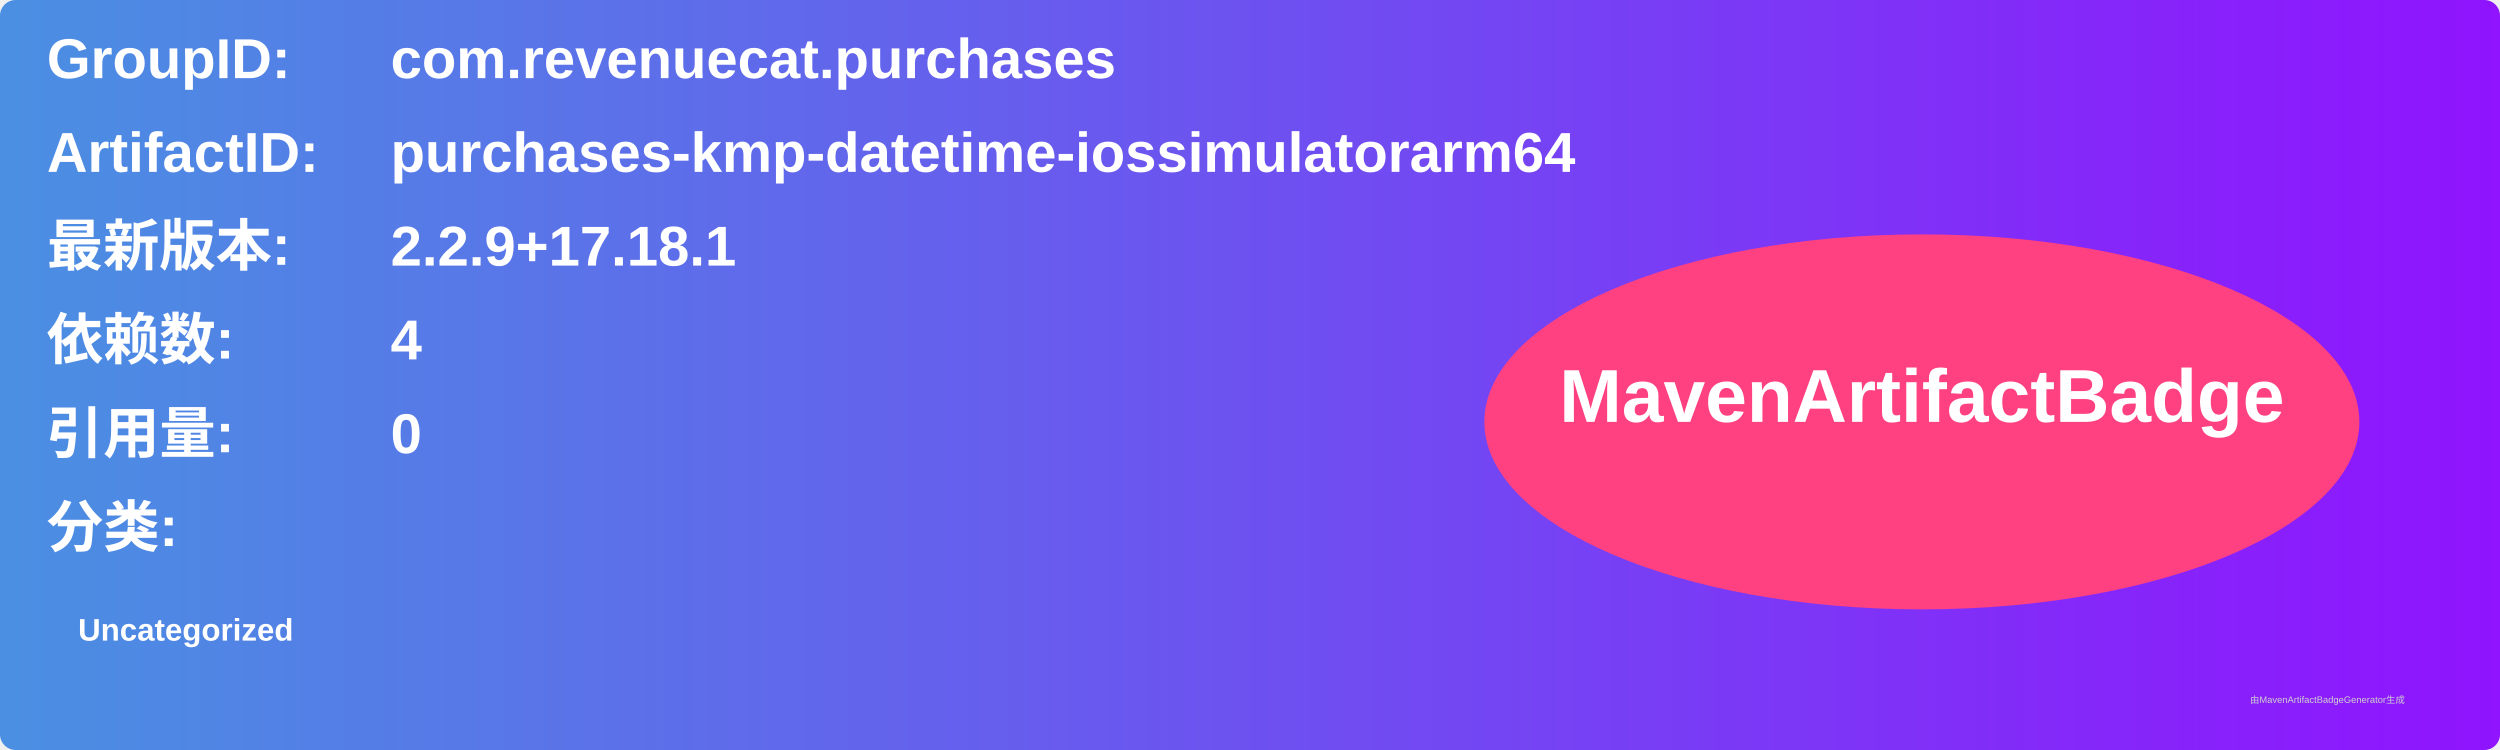
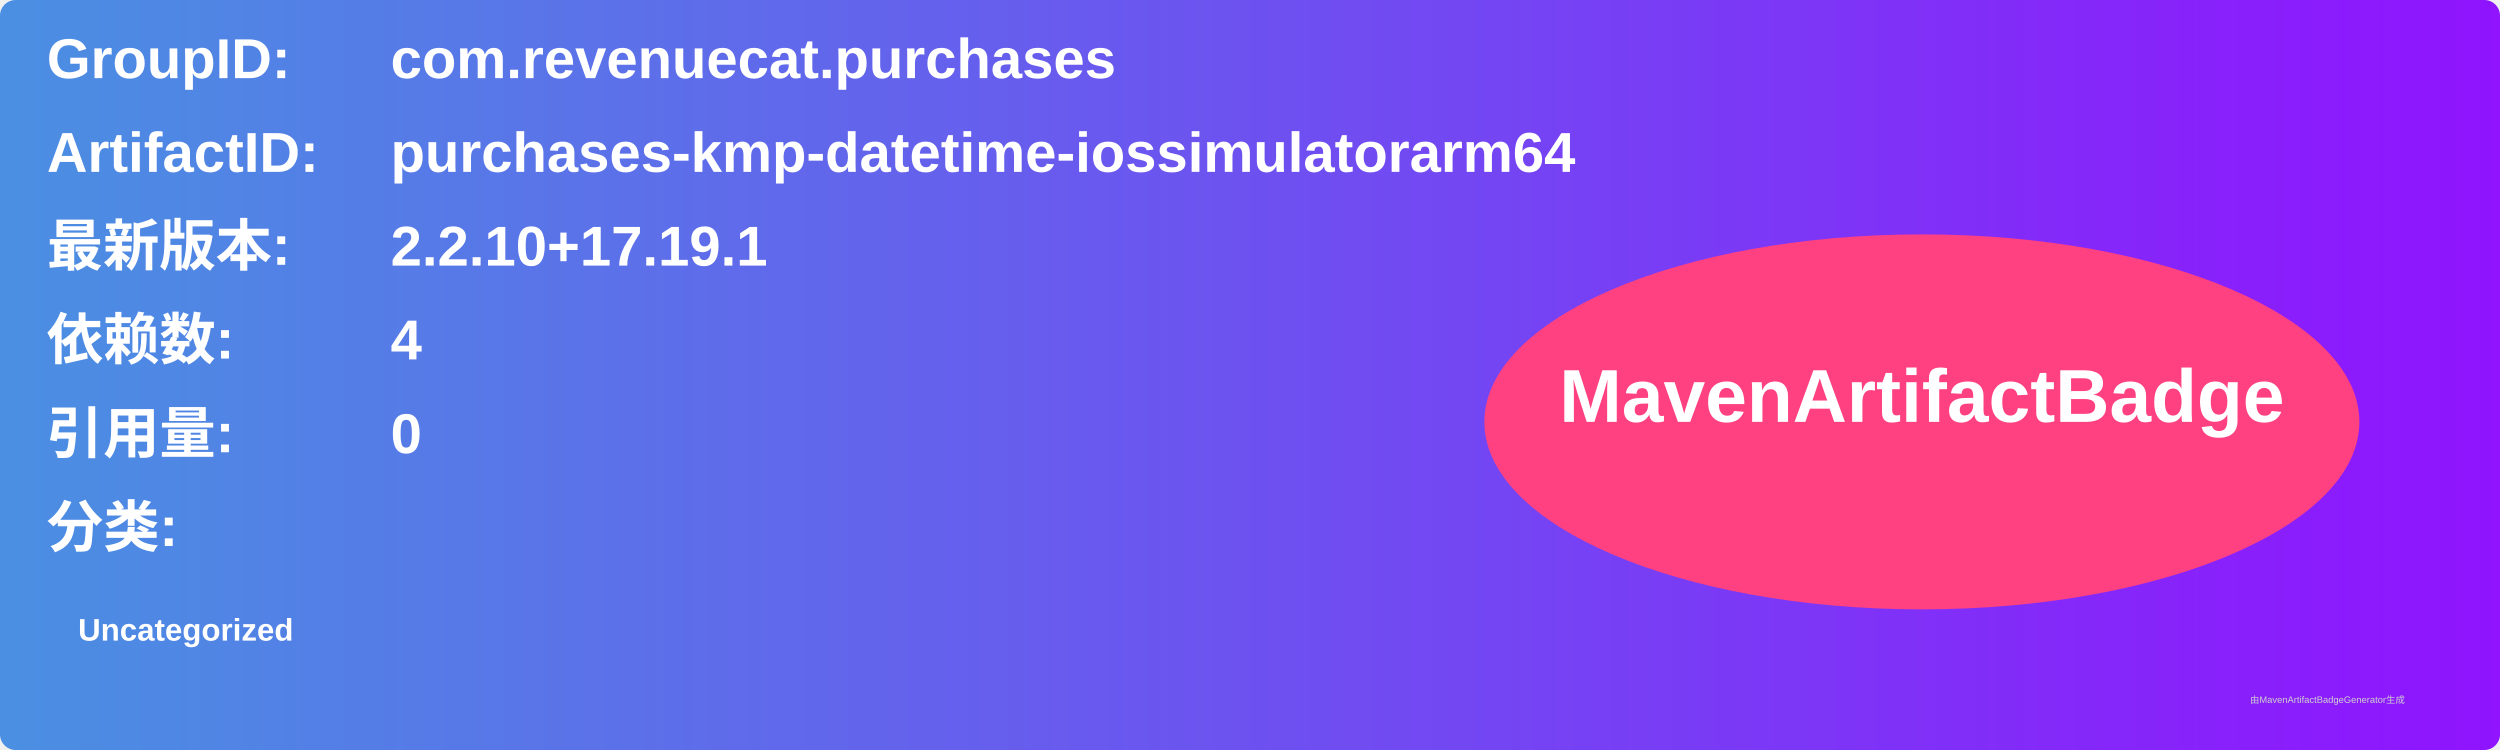
<svg xmlns="http://www.w3.org/2000/svg" width="800" height="240" viewBox="0 0 800 240">
  <linearGradient id="grad" x1="0%" y1="0%" x2="100%" y2="0%">
    <stop offset="0%" stop-color="#4a90e2" />
    <stop offset="100%" stop-color="#9013fe" />
  </linearGradient>
  <rect width="100%" height="100%" rx="5" ry="5" fill="url(#grad)" />
  <g transform="translate(15, 15)">
    <text x="0" y="10" font-family="Arial" font-size="18" fill="white" font-weight="bold" width="260">GroupID:</text>
    <text x="110" y="10" font-family="Arial" font-size="18" fill="white" font-weight="bold" width="460">com.revenuecat.purchases</text>
    <text x="0" y="40" font-family="Arial" font-size="18" fill="white" font-weight="bold" width="260">ArtifactID:</text>
    <text x="110" y="40" font-family="Arial" font-size="18" fill="white" font-weight="bold" width="460">purchases-kmp-datetime-iossimulatorarm64</text>
    <text x="0" y="70" font-family="Arial" font-size="18" fill="white" font-weight="bold">最新版本:</text>
    <text x="110" y="70" font-family="Arial" font-size="18" fill="white" font-weight="bold">
-       <tspan font-weight="bold">2.2.9+17.18.1</tspan>
+       <tspan font-weight="bold">2.2.10+17.19.1</tspan>
    </text>
    <text x="0" y="100" font-family="Arial" font-size="18" fill="white" font-weight="bold">依赖数: </text>
    <text x="110" y="100" font-family="Arial" font-size="18" fill="white">
      <tspan font-weight="bold">4</tspan>
    </text>
    <text x="0" y="130" font-family="Arial" font-size="18" fill="white" font-weight="bold">引用量: </text>
    <text x="110" y="130" font-family="Arial" font-size="18" fill="white">
      <tspan font-weight="bold">0</tspan>
    </text>
    <text x="0" y="160" font-family="Arial" font-size="18" fill="white" font-weight="bold">分类:</text>
    <text x="10" y="190" font-family="Arial" font-size="10" fill="white">
      <tspan font-weight="bold">Uncategorized</tspan>
    </text>
    <ellipse cx="600" cy="120" rx="140" ry="60" fill="#ff4081" />
    <text x="600" y="120" text-anchor="middle" font-family="Arial" font-size="24" fill="white" font-weight="bold">MavenArtifactBadge</text>
  </g>
  <text x="720" y="225" font-family="Arial" font-size="3" fill="#d0d0d0">由MavenArtifactBadgeGenerator生成</text>
</svg>
